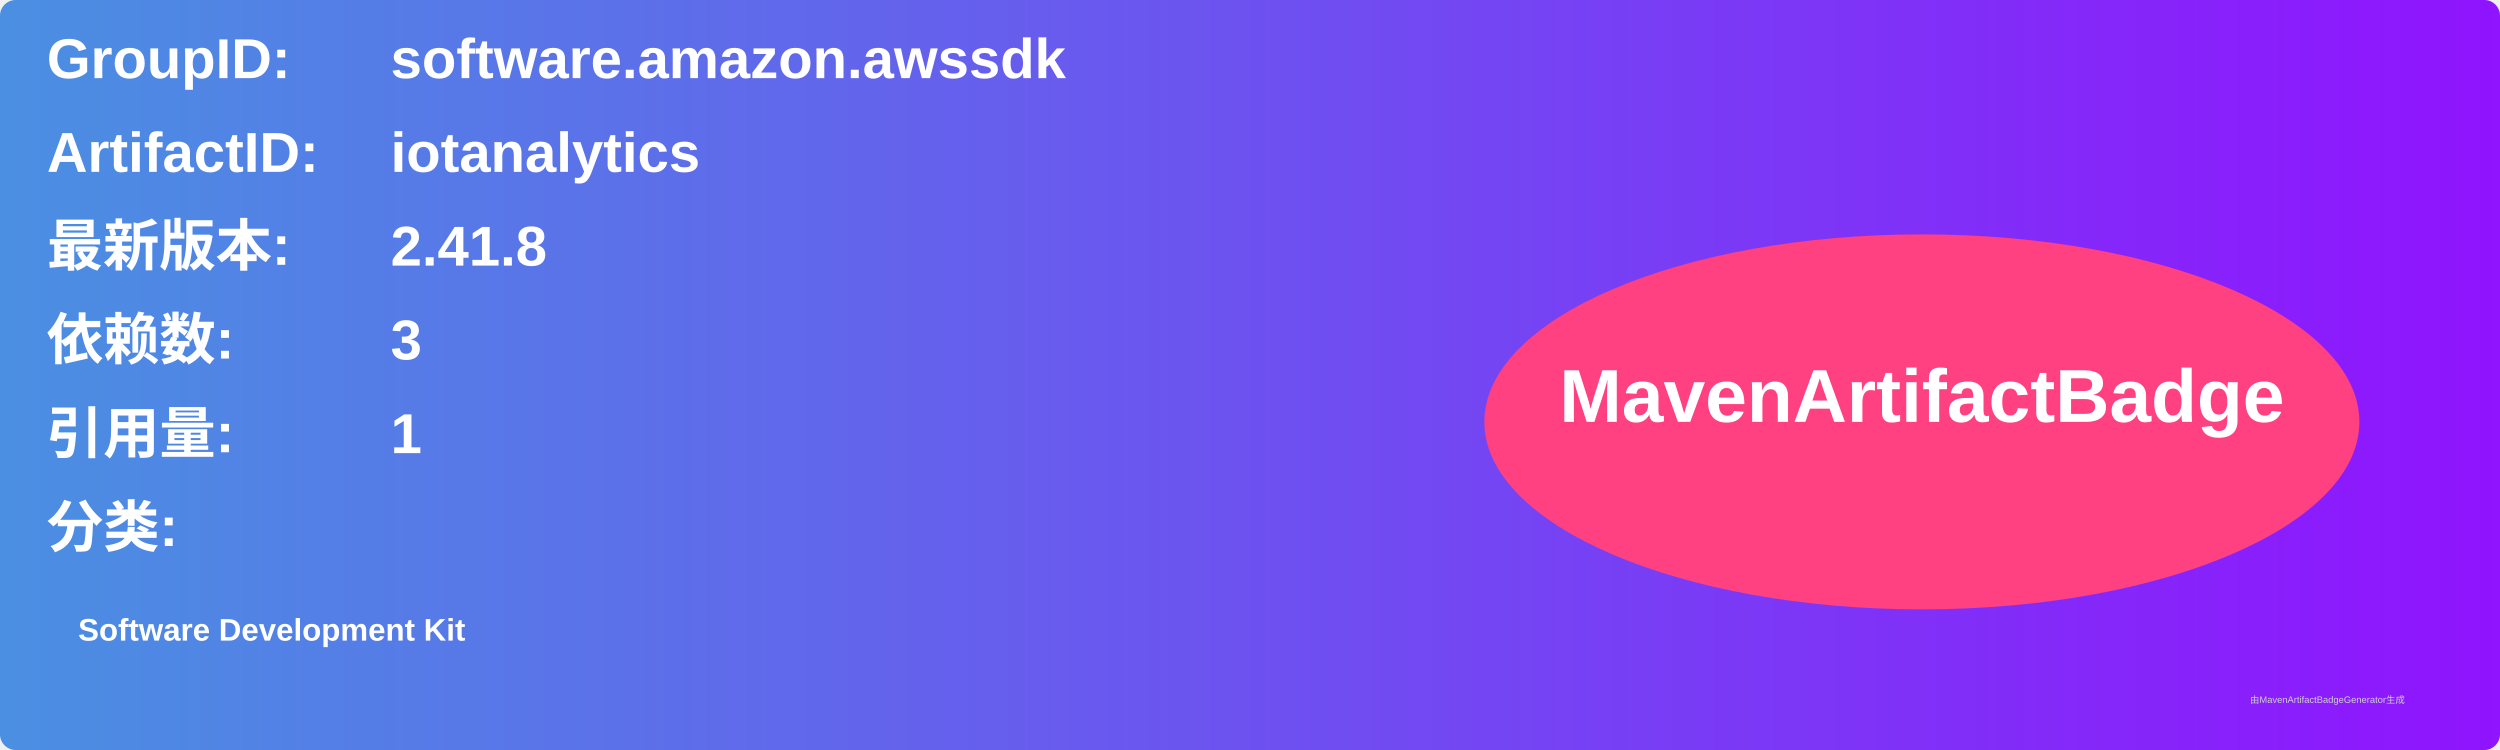
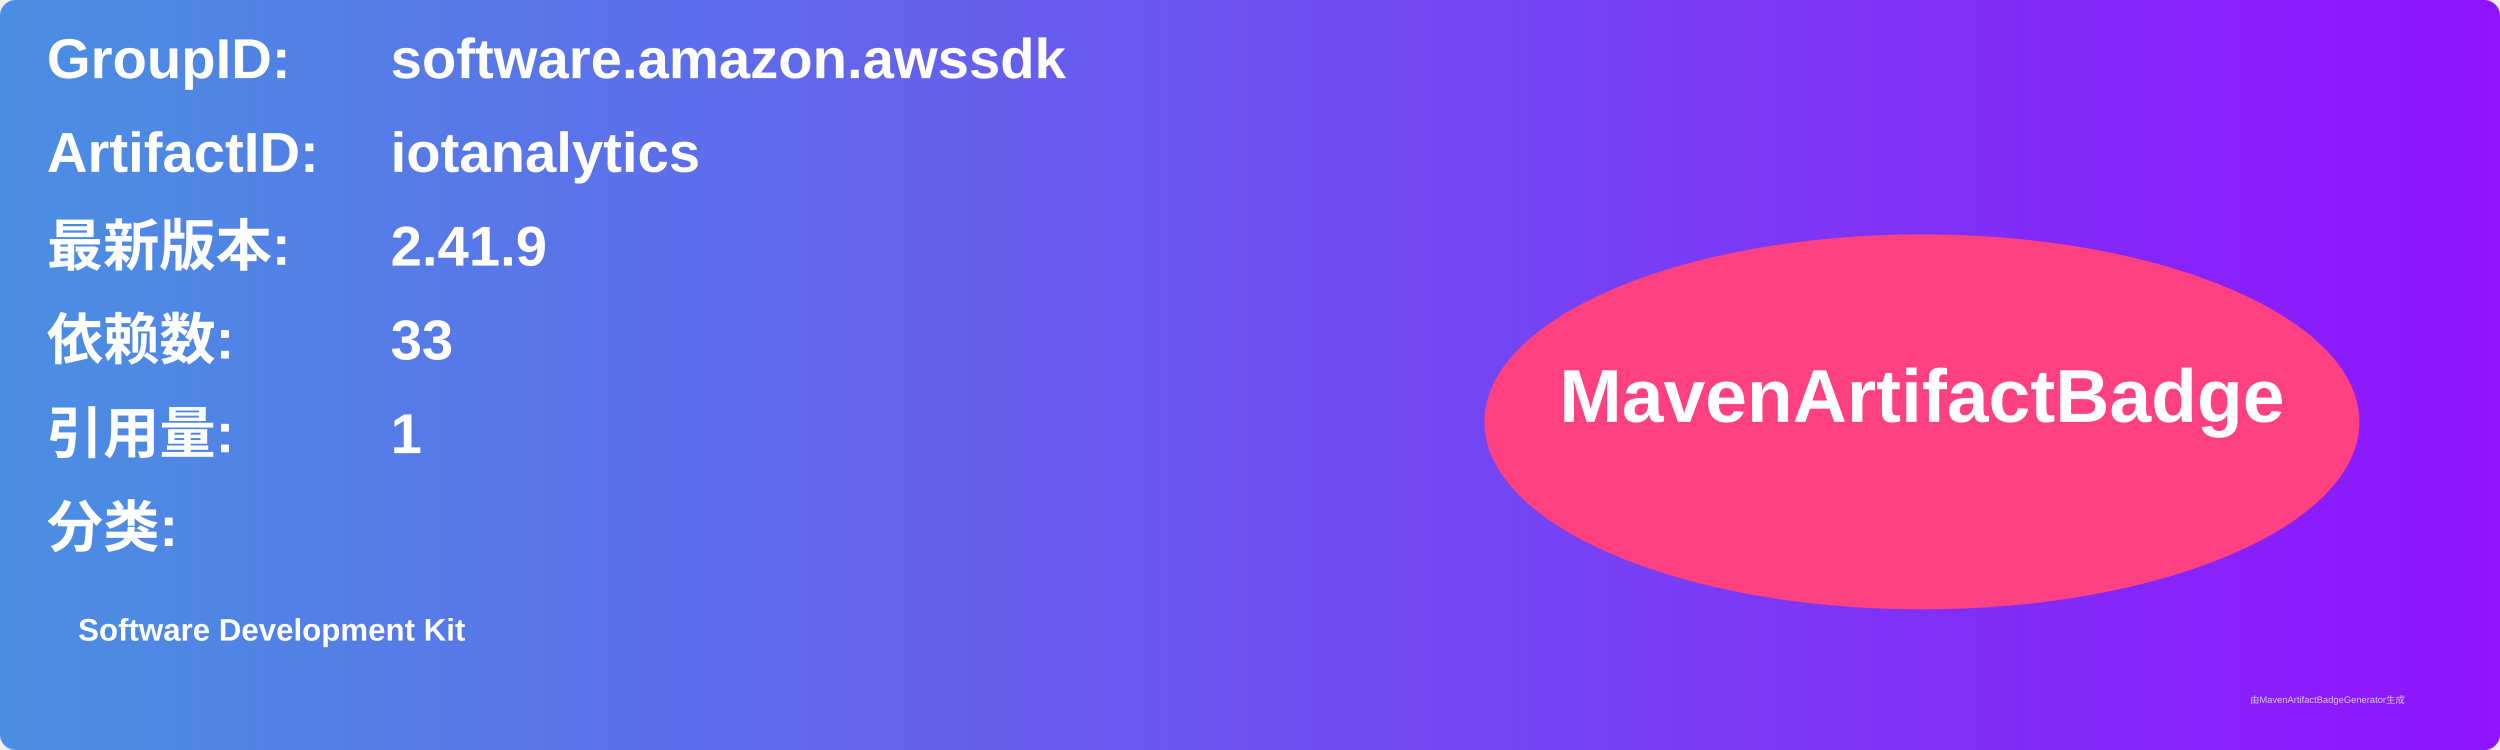
<svg xmlns="http://www.w3.org/2000/svg" width="800" height="240" viewBox="0 0 800 240">
  <linearGradient id="grad" x1="0%" y1="0%" x2="100%" y2="0%">
    <stop offset="0%" stop-color="#4a90e2" />
    <stop offset="100%" stop-color="#9013fe" />
  </linearGradient>
  <rect width="100%" height="100%" rx="5" ry="5" fill="url(#grad)" />
  <g transform="translate(15, 15)">
    <text x="0" y="10" font-family="Arial" font-size="18" fill="white" font-weight="bold" width="260">GroupID:</text>
    <text x="110" y="10" font-family="Arial" font-size="18" fill="white" font-weight="bold" width="460">software.amazon.awssdk</text>
    <text x="0" y="40" font-family="Arial" font-size="18" fill="white" font-weight="bold" width="260">ArtifactID:</text>
    <text x="110" y="40" font-family="Arial" font-size="18" fill="white" font-weight="bold" width="460">iotanalytics</text>
    <text x="0" y="70" font-family="Arial" font-size="18" fill="white" font-weight="bold">最新版本:</text>
    <text x="110" y="70" font-family="Arial" font-size="18" fill="white" font-weight="bold">
-       <tspan font-weight="bold">2.41.8</tspan>
+       <tspan font-weight="bold">2.41.9</tspan>
    </text>
    <text x="0" y="100" font-family="Arial" font-size="18" fill="white" font-weight="bold">依赖数: </text>
    <text x="110" y="100" font-family="Arial" font-size="18" fill="white">
-       <tspan font-weight="bold">3</tspan>
+       <tspan font-weight="bold">33</tspan>
    </text>
    <text x="0" y="130" font-family="Arial" font-size="18" fill="white" font-weight="bold">引用量: </text>
    <text x="110" y="130" font-family="Arial" font-size="18" fill="white">
      <tspan font-weight="bold">1</tspan>
    </text>
    <text x="0" y="160" font-family="Arial" font-size="18" fill="white" font-weight="bold">分类:</text>
    <text x="10" y="190" font-family="Arial" font-size="10" fill="white">
      <tspan font-weight="bold">Software Development Kit</tspan>
    </text>
    <ellipse cx="600" cy="120" rx="140" ry="60" fill="#ff4081" />
    <text x="600" y="120" text-anchor="middle" font-family="Arial" font-size="24" fill="white" font-weight="bold">MavenArtifactBadge</text>
  </g>
  <text x="720" y="225" font-family="Arial" font-size="3" fill="#d0d0d0">由MavenArtifactBadgeGenerator生成</text>
</svg>
